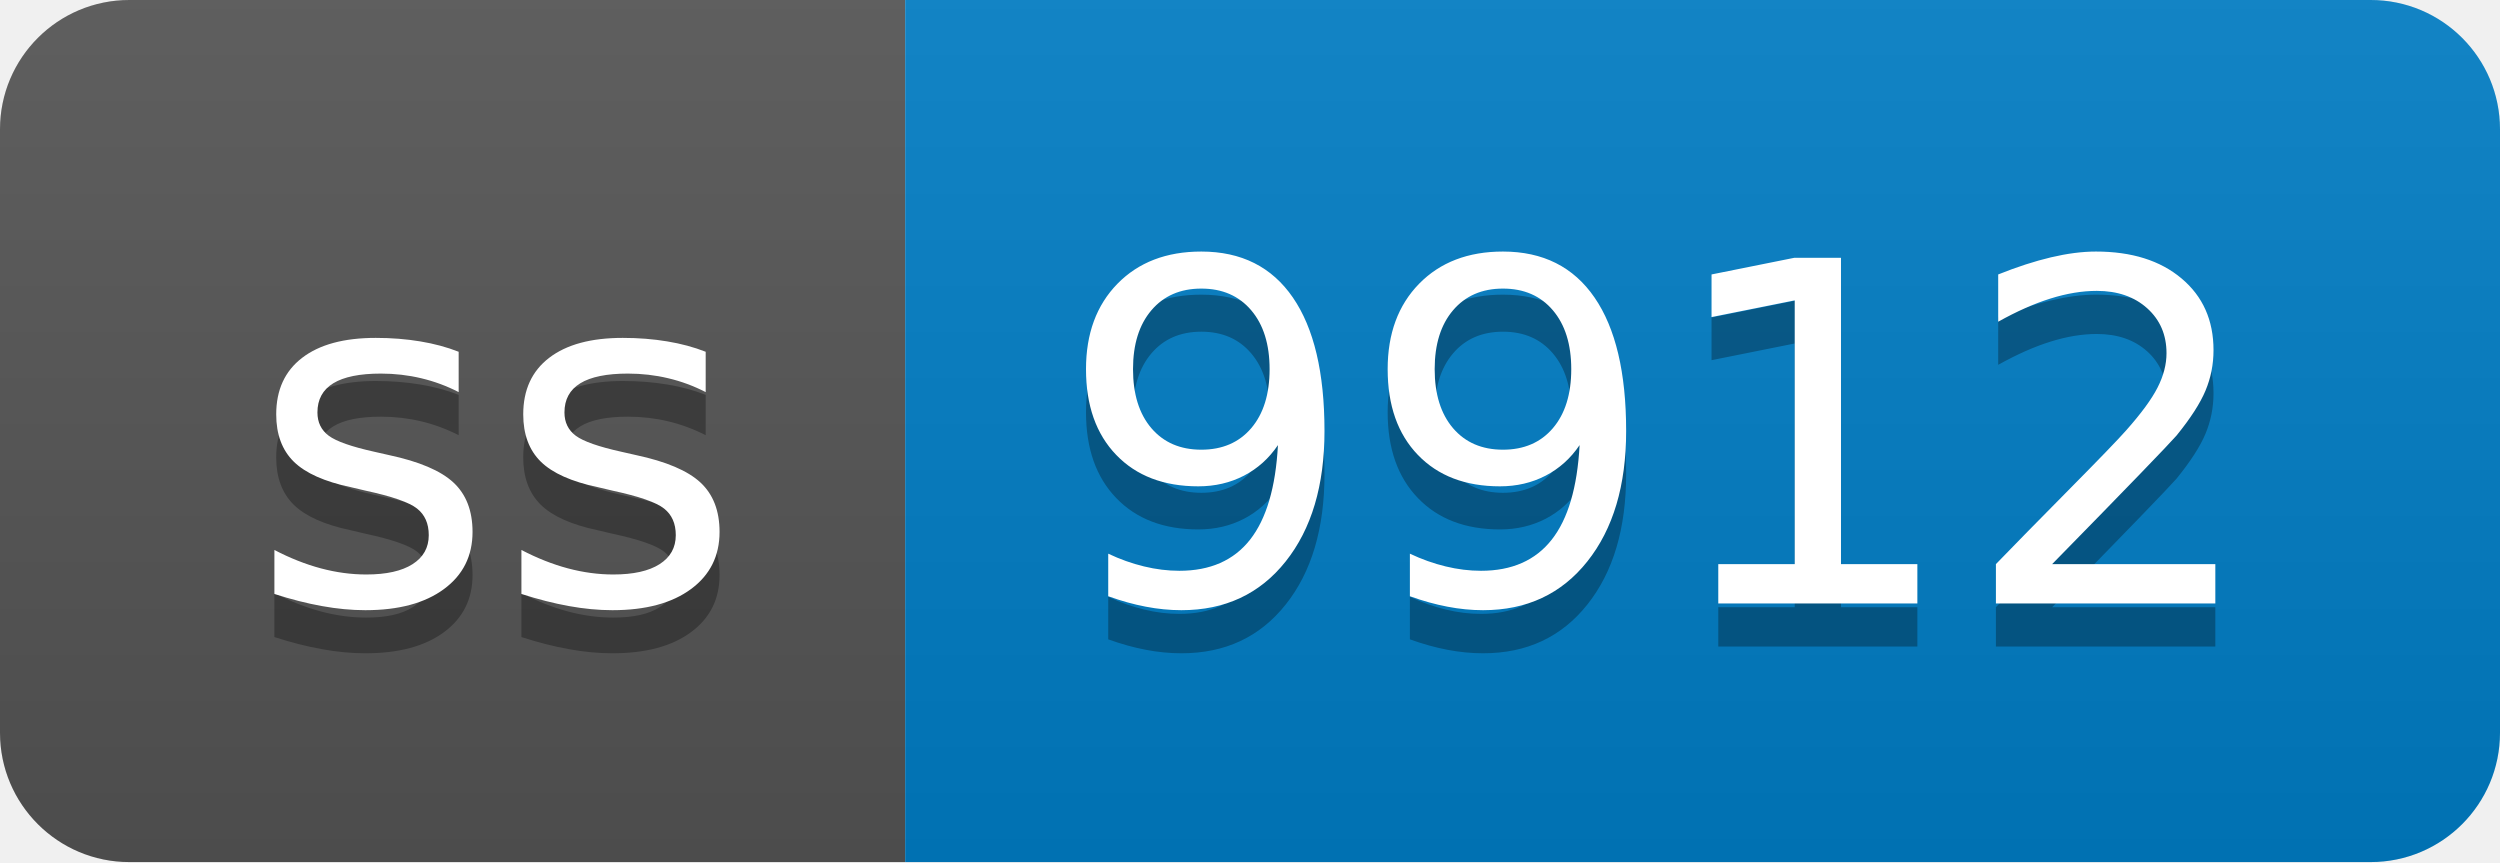
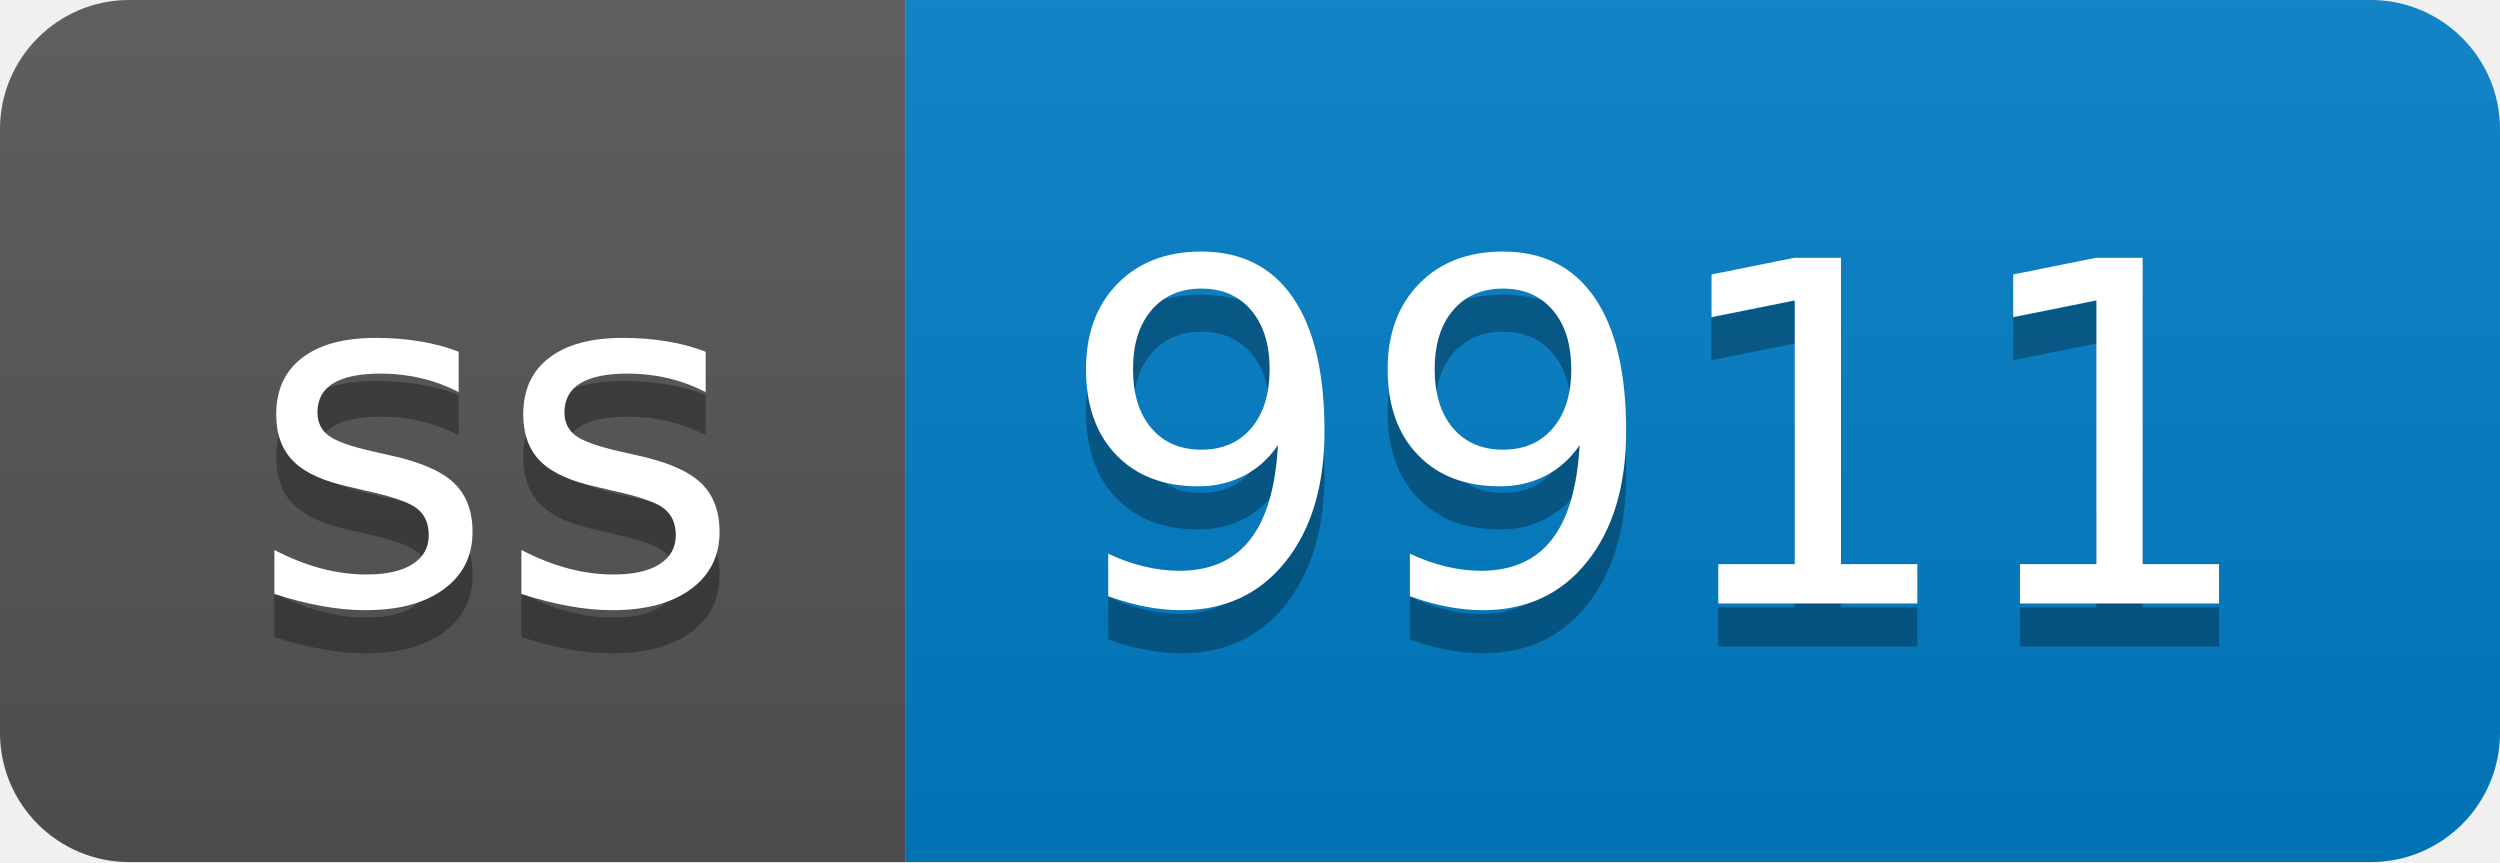
- <svg xmlns="http://www.w3.org/2000/svg" width="58" height="20" role="img" aria-label="ss: 9912">
+ <svg xmlns="http://www.w3.org/2000/svg" width="58" height="20" role="img" aria-label="ss: 9911">
  <linearGradient id="s" x2="0" y2="100%">
    <stop offset="0" stop-color="#bbb" stop-opacity=".1" />
    <stop offset="1" stop-opacity=".1" />
  </linearGradient>
  <clipPath id="r">
    <rect width="58" height="20" rx="3" fill="#fff" />
  </clipPath>
  <g clip-path="url(#r)">
    <rect width="21" height="20" fill="#555" />
    <rect x="21" width="37" height="20" fill="#007ec6" />
    <rect width="58" height="20" fill="url(#s)" />
  </g>
  <g fill="#fff" text-anchor="middle" font-family="Verdana,Geneva,DejaVu Sans,sans-serif" text-rendering="geometricPrecision" font-size="110">
    <text aria-hidden="true" x="115" y="150" fill="#010101" fill-opacity=".3" transform="scale(.1)" textLength="110">ss</text>
    <text x="115" y="140" transform="scale(.1)" fill="#fff" textLength="110">ss</text>
-     <text aria-hidden="true" x="385" y="150" fill="#010101" fill-opacity=".3" transform="scale(.1)" textLength="270">9912</text>
-     <text x="385" y="140" transform="scale(.1)" fill="#fff" textLength="270">9912</text>
+     <text aria-hidden="true" x="385" y="150" fill="#010101" fill-opacity=".3" transform="scale(.1)" textLength="270">9911</text>
+     <text x="385" y="140" transform="scale(.1)" fill="#fff" textLength="270">9911</text>
  </g>
</svg>
